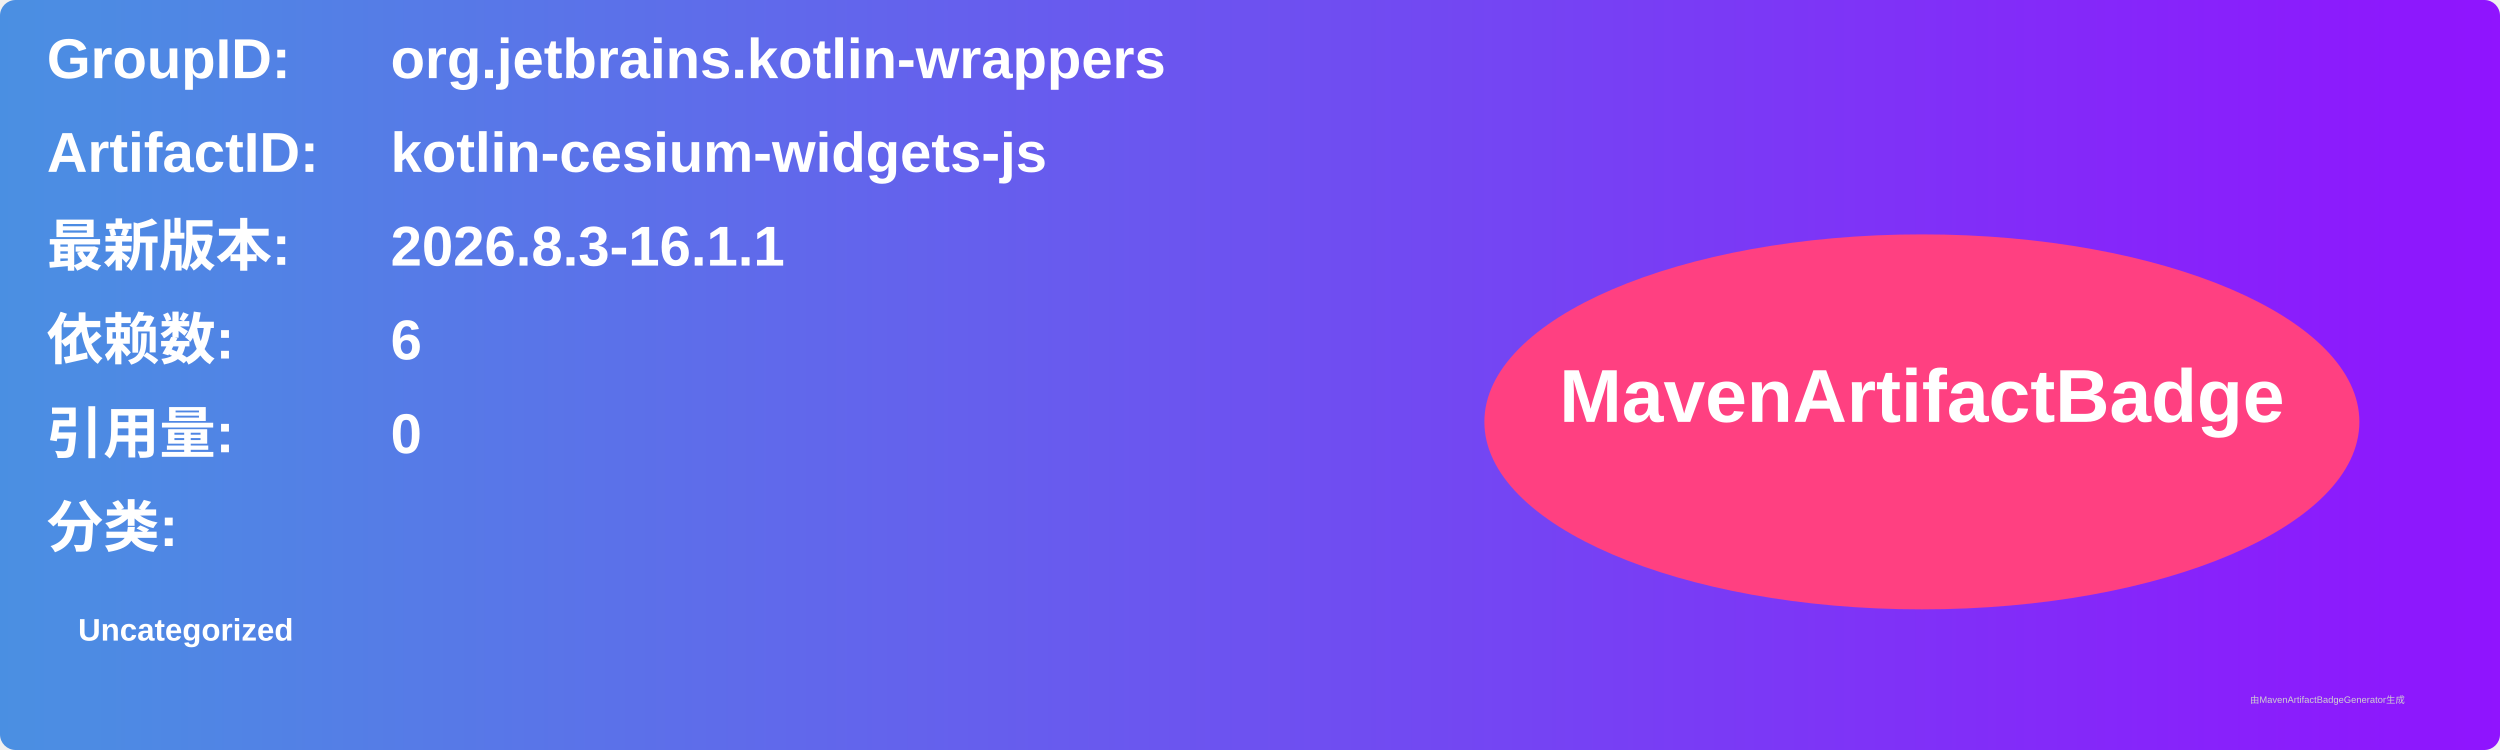
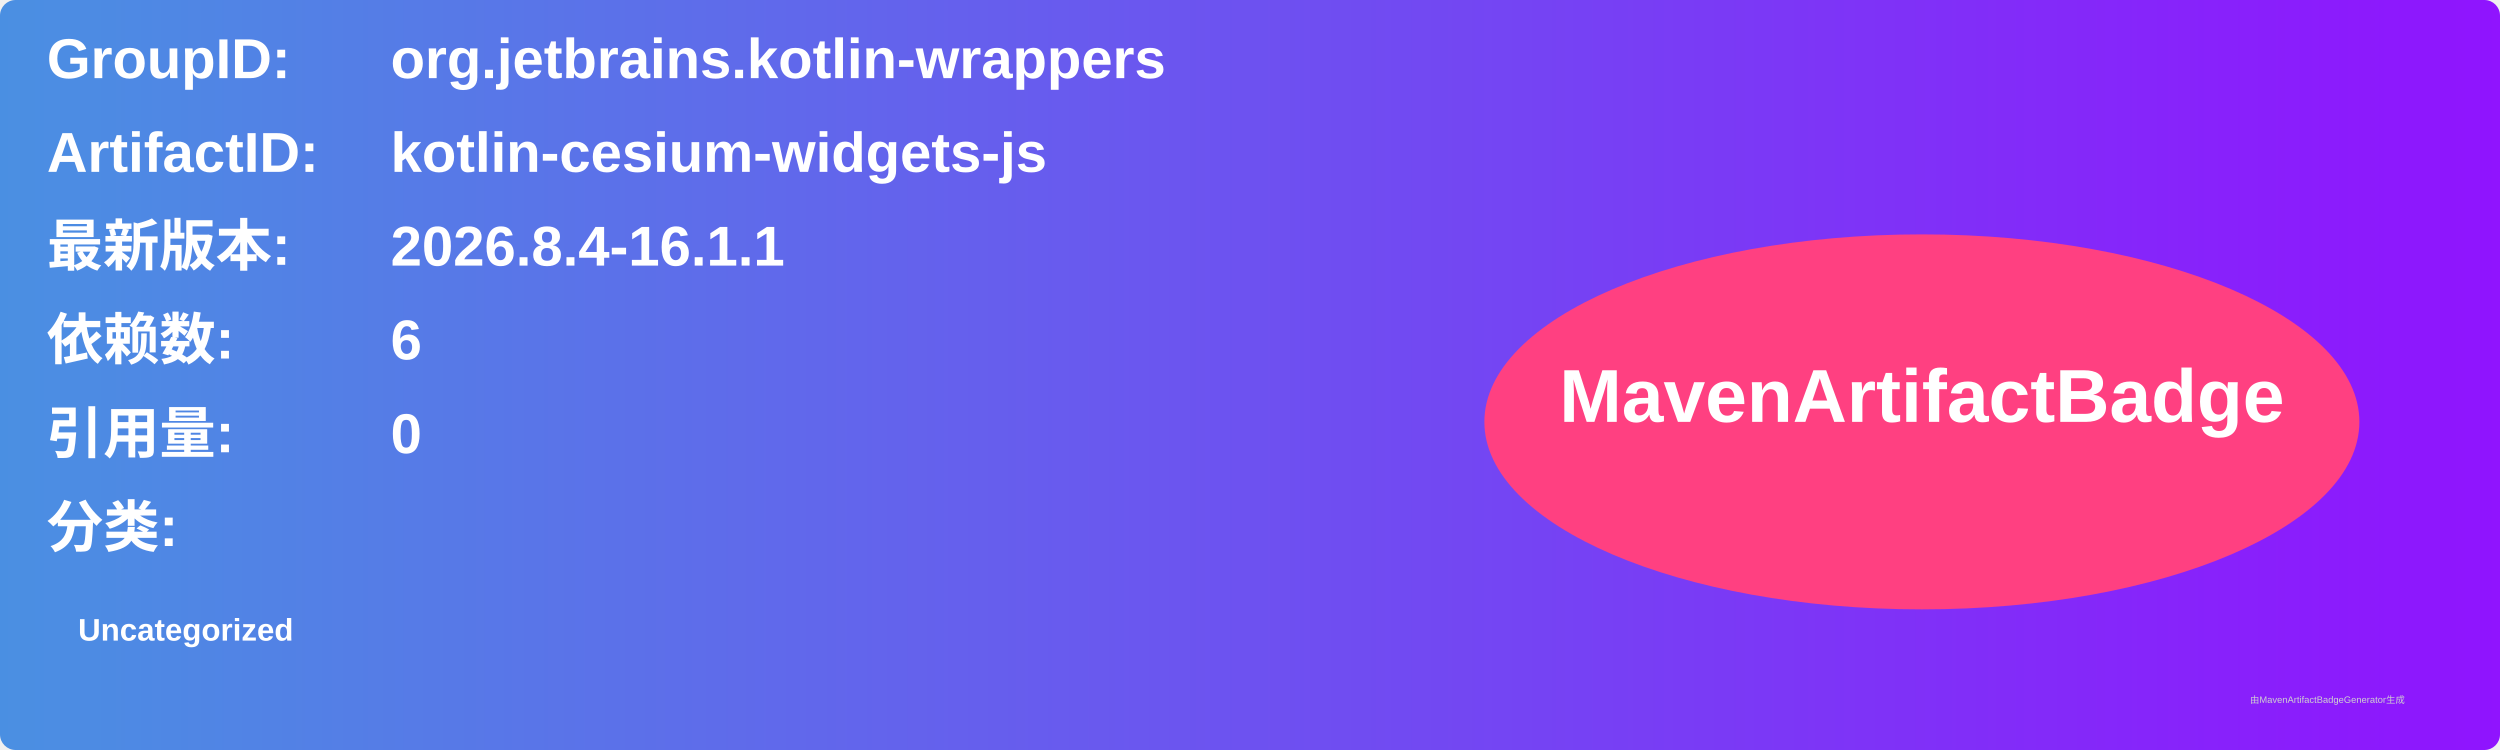
<svg xmlns="http://www.w3.org/2000/svg" width="800" height="240" viewBox="0 0 800 240">
  <linearGradient id="grad" x1="0%" y1="0%" x2="100%" y2="0%">
    <stop offset="0%" stop-color="#4a90e2" />
    <stop offset="100%" stop-color="#9013fe" />
  </linearGradient>
  <rect width="100%" height="100%" rx="5" ry="5" fill="url(#grad)" />
  <g transform="translate(15, 15)">
    <text x="0" y="10" font-family="Arial" font-size="18" fill="white" font-weight="bold" width="260">GroupID:</text>
    <text x="110" y="10" font-family="Arial" font-size="18" fill="white" font-weight="bold" width="460">org.jetbrains.kotlin-wrappers</text>
    <text x="0" y="40" font-family="Arial" font-size="18" fill="white" font-weight="bold" width="260">ArtifactID:</text>
    <text x="110" y="40" font-family="Arial" font-size="18" fill="white" font-weight="bold" width="460">kotlin-cesium-widgets-js</text>
    <text x="0" y="70" font-family="Arial" font-size="18" fill="white" font-weight="bold">最新版本:</text>
    <text x="110" y="70" font-family="Arial" font-size="18" fill="white" font-weight="bold">
-       <tspan font-weight="bold">2026.8.3-16.1.1</tspan>
+       <tspan font-weight="bold">2026.8.4-16.1.1</tspan>
    </text>
    <text x="0" y="100" font-family="Arial" font-size="18" fill="white" font-weight="bold">依赖数: </text>
    <text x="110" y="100" font-family="Arial" font-size="18" fill="white">
      <tspan font-weight="bold">6</tspan>
    </text>
    <text x="0" y="130" font-family="Arial" font-size="18" fill="white" font-weight="bold">引用量: </text>
    <text x="110" y="130" font-family="Arial" font-size="18" fill="white">
      <tspan font-weight="bold">0</tspan>
    </text>
    <text x="0" y="160" font-family="Arial" font-size="18" fill="white" font-weight="bold">分类:</text>
    <text x="10" y="190" font-family="Arial" font-size="10" fill="white">
      <tspan font-weight="bold">Uncategorized</tspan>
    </text>
    <ellipse cx="600" cy="120" rx="140" ry="60" fill="#ff4081" />
    <text x="600" y="120" text-anchor="middle" font-family="Arial" font-size="24" fill="white" font-weight="bold">MavenArtifactBadge</text>
  </g>
  <text x="720" y="225" font-family="Arial" font-size="3" fill="#d0d0d0">由MavenArtifactBadgeGenerator生成</text>
</svg>
